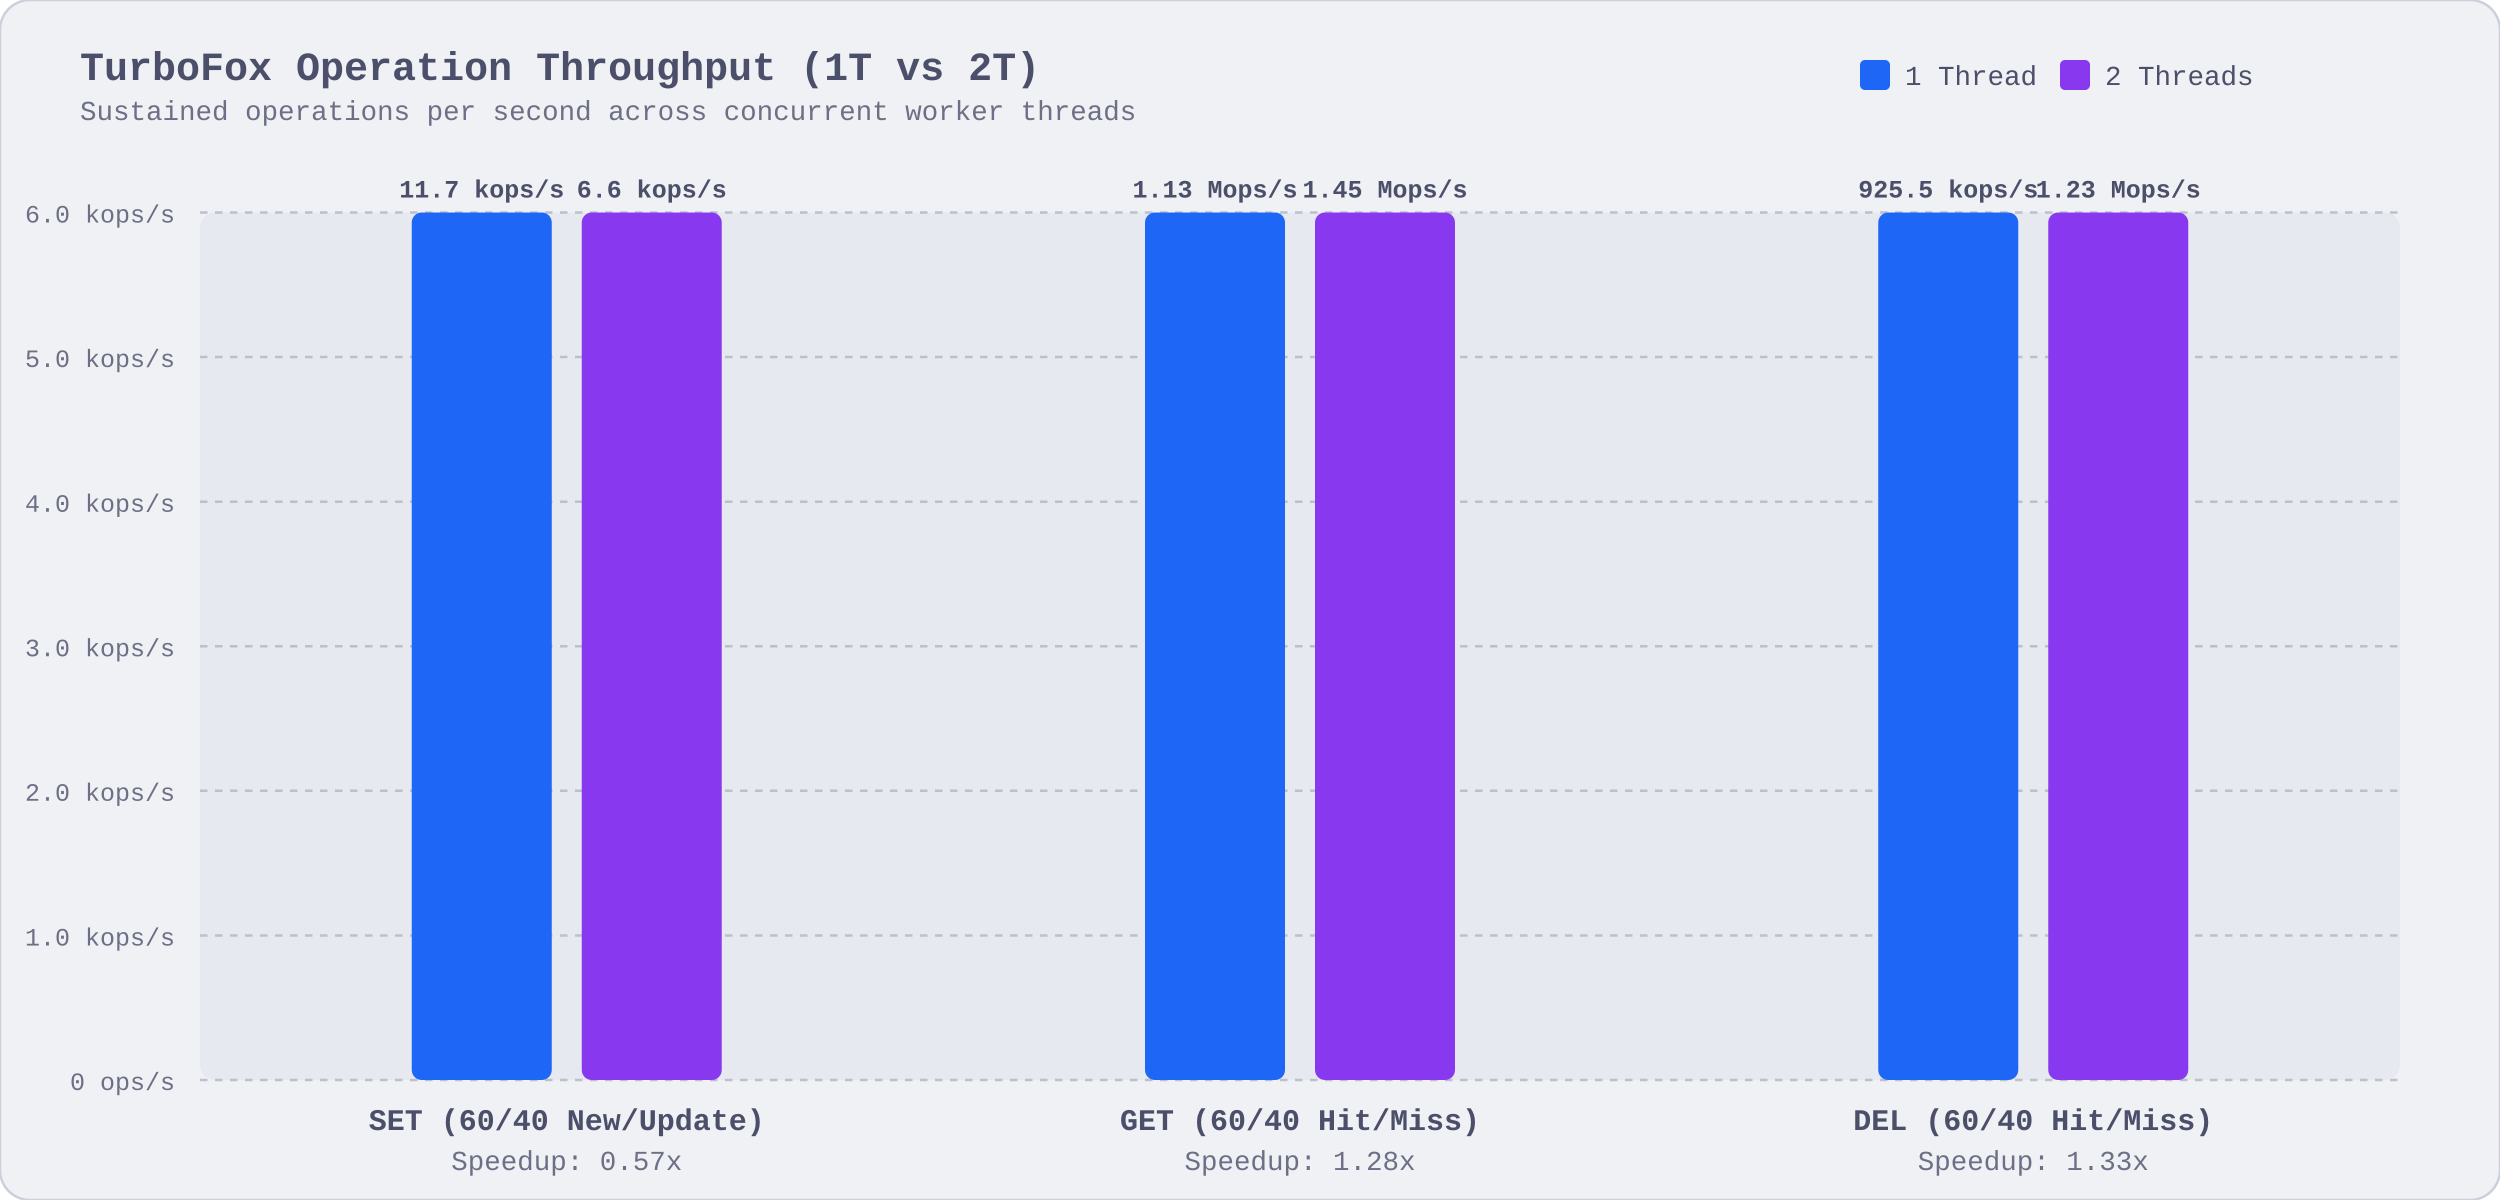
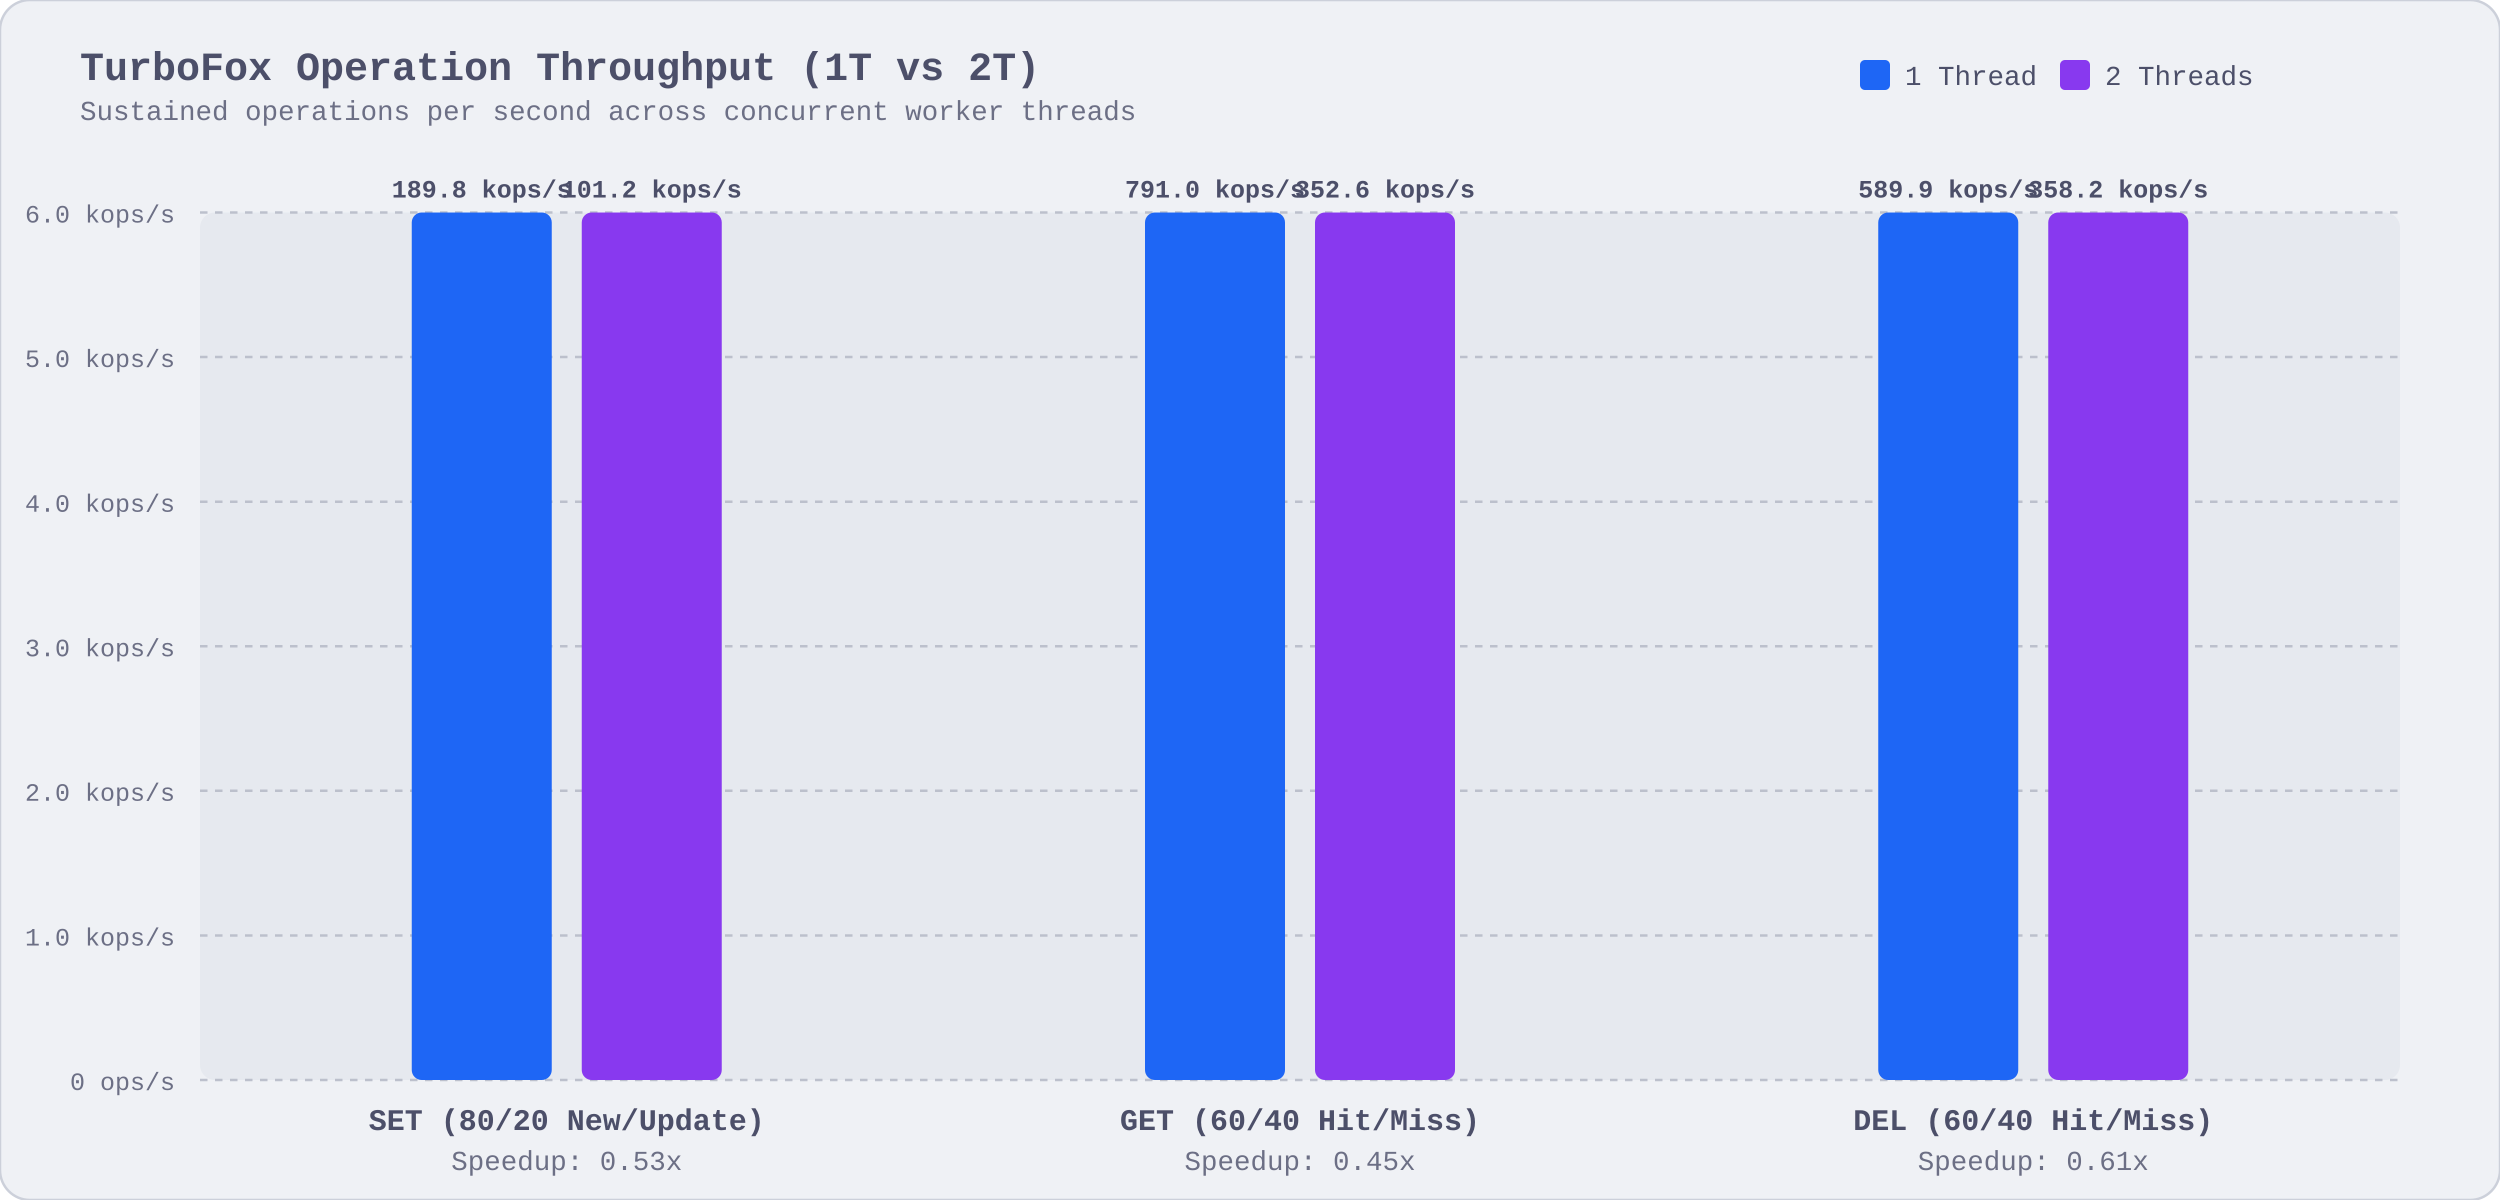
<svg xmlns="http://www.w3.org/2000/svg" viewBox="0 0 1000 480" width="1000" height="480" style="background:#eff1f5; font-family:ui-monospace,'SF Mono',Menlo,Monaco,Consolas,'Liberation Mono',monospace;">
  <rect width="1000" height="480" rx="12" fill="#eff1f5" stroke="#ccd0da" stroke-width="1" />
  <text x="32" y="32" fill="#4c4f69" font-size="16" font-weight="bold">TurboFox Operation Throughput (1T vs 2T)</text>
  <text x="32" y="48" fill="#6c6f85" font-size="11">Sustained operations per second across concurrent worker threads</text>
  <rect x="744" y="24" width="12" height="12" rx="2" fill="#1e66f5" />
  <text x="762" y="34" fill="#4c4f69" font-size="11">1 Thread</text>
  <rect x="824" y="24" width="12" height="12" rx="2" fill="#8839ef" />
  <text x="842" y="34" fill="#4c4f69" font-size="11">2 Threads</text>
  <rect x="80" y="85" width="880" height="347" fill="#e6e9ef" rx="6" />
  <line x1="80" y1="432.0" x2="960" y2="432.0" stroke="#bcc0cc" stroke-dasharray="3,3" stroke-width="1" />
  <text x="70" y="436.0" fill="#6c6f85" font-size="10" text-anchor="end">0 ops/s</text>
  <line x1="80" y1="374.2" x2="960" y2="374.2" stroke="#bcc0cc" stroke-dasharray="3,3" stroke-width="1" />
  <text x="70" y="378.2" fill="#6c6f85" font-size="10" text-anchor="end">1.0 kops/s</text>
  <line x1="80" y1="316.3" x2="960" y2="316.3" stroke="#bcc0cc" stroke-dasharray="3,3" stroke-width="1" />
  <text x="70" y="320.3" fill="#6c6f85" font-size="10" text-anchor="end">2.0 kops/s</text>
  <line x1="80" y1="258.5" x2="960" y2="258.5" stroke="#bcc0cc" stroke-dasharray="3,3" stroke-width="1" />
  <text x="70" y="262.5" fill="#6c6f85" font-size="10" text-anchor="end">3.0 kops/s</text>
  <line x1="80" y1="200.7" x2="960" y2="200.7" stroke="#bcc0cc" stroke-dasharray="3,3" stroke-width="1" />
  <text x="70" y="204.7" fill="#6c6f85" font-size="10" text-anchor="end">4.0 kops/s</text>
  <line x1="80" y1="142.8" x2="960" y2="142.8" stroke="#bcc0cc" stroke-dasharray="3,3" stroke-width="1" />
  <text x="70" y="146.8" fill="#6c6f85" font-size="10" text-anchor="end">5.0 kops/s</text>
  <line x1="80" y1="85.0" x2="960" y2="85.0" stroke="#bcc0cc" stroke-dasharray="3,3" stroke-width="1" />
  <text x="70" y="89.0" fill="#6c6f85" font-size="10" text-anchor="end">6.0 kops/s</text>
  <rect x="164.7" y="85.0" width="56" height="347.0" rx="4" fill="#1e66f5" />
-   <text x="192.7" y="79.0" fill="#4c4f69" font-size="10" font-weight="bold" text-anchor="middle">11.7 kops/s</text>
+   <text x="192.7" y="79.0" fill="#4c4f69" font-size="10" font-weight="bold" text-anchor="middle">189.8 kops/s</text>
  <rect x="232.7" y="85.0" width="56" height="347.0" rx="4" fill="#8839ef" />
-   <text x="260.7" y="79.0" fill="#4c4f69" font-size="10" font-weight="bold" text-anchor="middle">6.6 kops/s</text>
-   <text x="226.7" y="452.0" fill="#4c4f69" font-size="12" font-weight="bold" text-anchor="middle">SET (60/40 New/Update)</text>
-   <text x="226.7" y="468.0" fill="#6c6f85" font-size="11" text-anchor="middle">Speedup: 0.57x</text>
+   <text x="260.7" y="79.0" fill="#4c4f69" font-size="10" font-weight="bold" text-anchor="middle">101.2 kops/s</text>
+   <text x="226.7" y="452.0" fill="#4c4f69" font-size="12" font-weight="bold" text-anchor="middle">SET (80/20 New/Update)</text>
+   <text x="226.7" y="468.0" fill="#6c6f85" font-size="11" text-anchor="middle">Speedup: 0.53x</text>
  <rect x="458.0" y="85.0" width="56" height="347.0" rx="4" fill="#1e66f5" />
-   <text x="486.0" y="79.0" fill="#4c4f69" font-size="10" font-weight="bold" text-anchor="middle">1.13 Mops/s</text>
+   <text x="486.0" y="79.0" fill="#4c4f69" font-size="10" font-weight="bold" text-anchor="middle">791.0 kops/s</text>
  <rect x="526.0" y="85.0" width="56" height="347.0" rx="4" fill="#8839ef" />
-   <text x="554.0" y="79.0" fill="#4c4f69" font-size="10" font-weight="bold" text-anchor="middle">1.45 Mops/s</text>
+   <text x="554.0" y="79.0" fill="#4c4f69" font-size="10" font-weight="bold" text-anchor="middle">352.6 kops/s</text>
  <text x="520.0" y="452.0" fill="#4c4f69" font-size="12" font-weight="bold" text-anchor="middle">GET (60/40 Hit/Miss)</text>
-   <text x="520.0" y="468.0" fill="#6c6f85" font-size="11" text-anchor="middle">Speedup: 1.28x</text>
+   <text x="520.0" y="468.0" fill="#6c6f85" font-size="11" text-anchor="middle">Speedup: 0.45x</text>
  <rect x="751.3" y="85.0" width="56" height="347.0" rx="4" fill="#1e66f5" />
-   <text x="779.3" y="79.0" fill="#4c4f69" font-size="10" font-weight="bold" text-anchor="middle">925.5 kops/s</text>
+   <text x="779.3" y="79.0" fill="#4c4f69" font-size="10" font-weight="bold" text-anchor="middle">589.9 kops/s</text>
  <rect x="819.3" y="85.0" width="56" height="347.0" rx="4" fill="#8839ef" />
-   <text x="847.3" y="79.0" fill="#4c4f69" font-size="10" font-weight="bold" text-anchor="middle">1.23 Mops/s</text>
+   <text x="847.3" y="79.0" fill="#4c4f69" font-size="10" font-weight="bold" text-anchor="middle">358.2 kops/s</text>
  <text x="813.3" y="452.0" fill="#4c4f69" font-size="12" font-weight="bold" text-anchor="middle">DEL (60/40 Hit/Miss)</text>
-   <text x="813.3" y="468.0" fill="#6c6f85" font-size="11" text-anchor="middle">Speedup: 1.33x</text>
+   <text x="813.3" y="468.0" fill="#6c6f85" font-size="11" text-anchor="middle">Speedup: 0.61x</text>
</svg>
